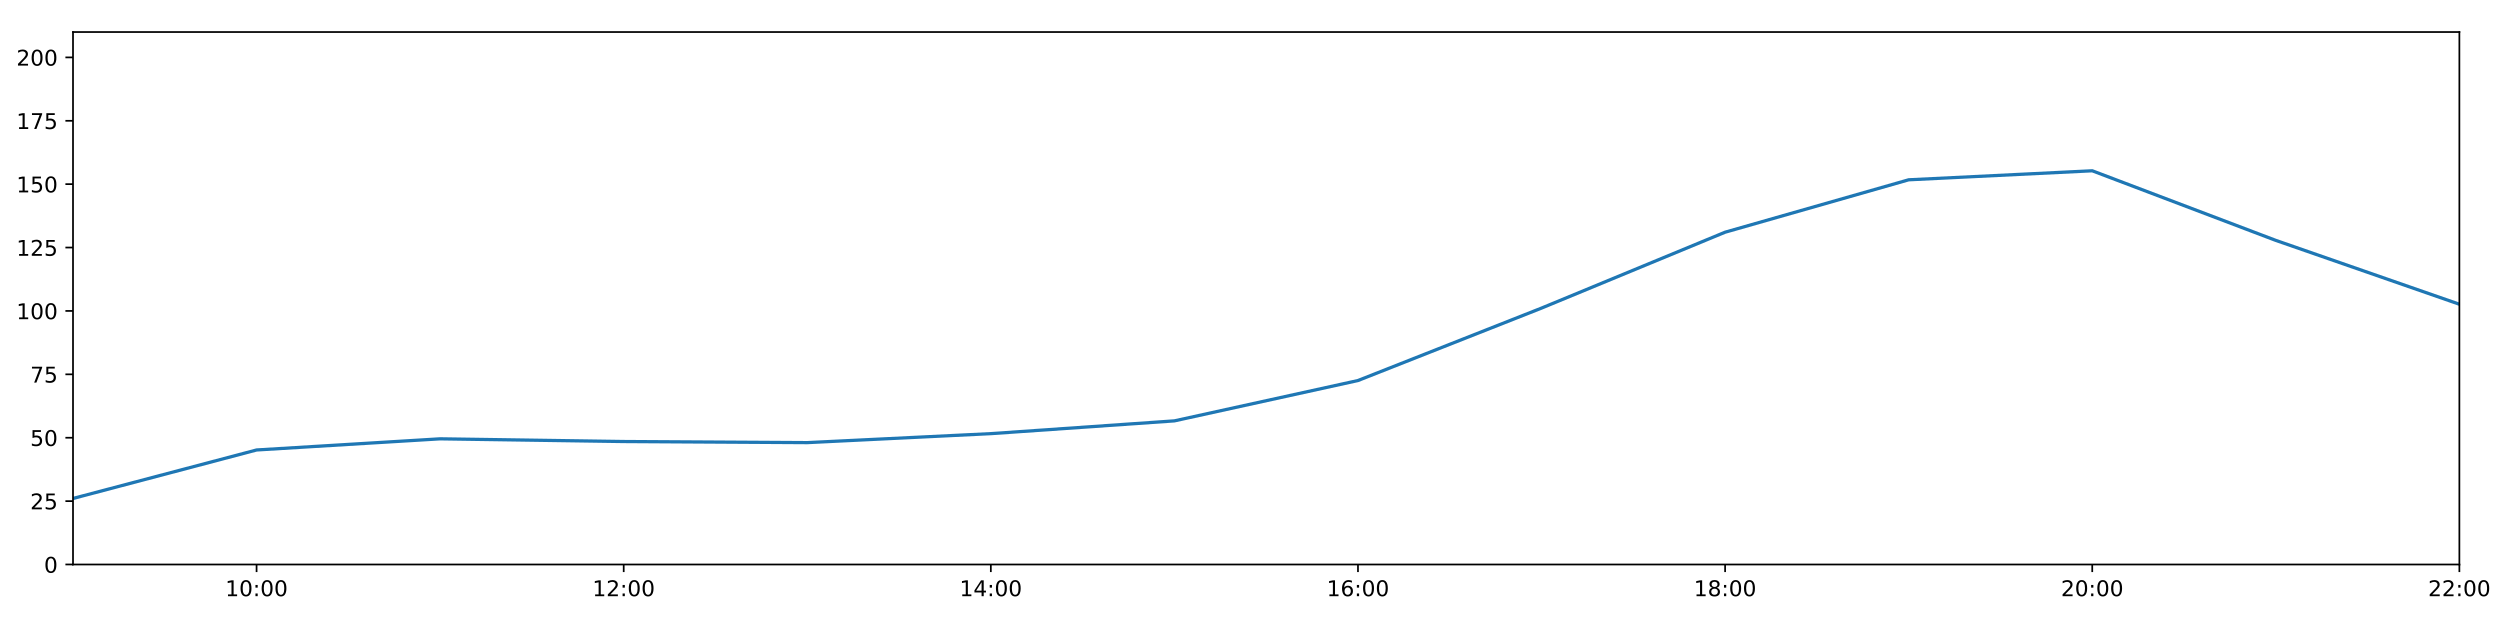
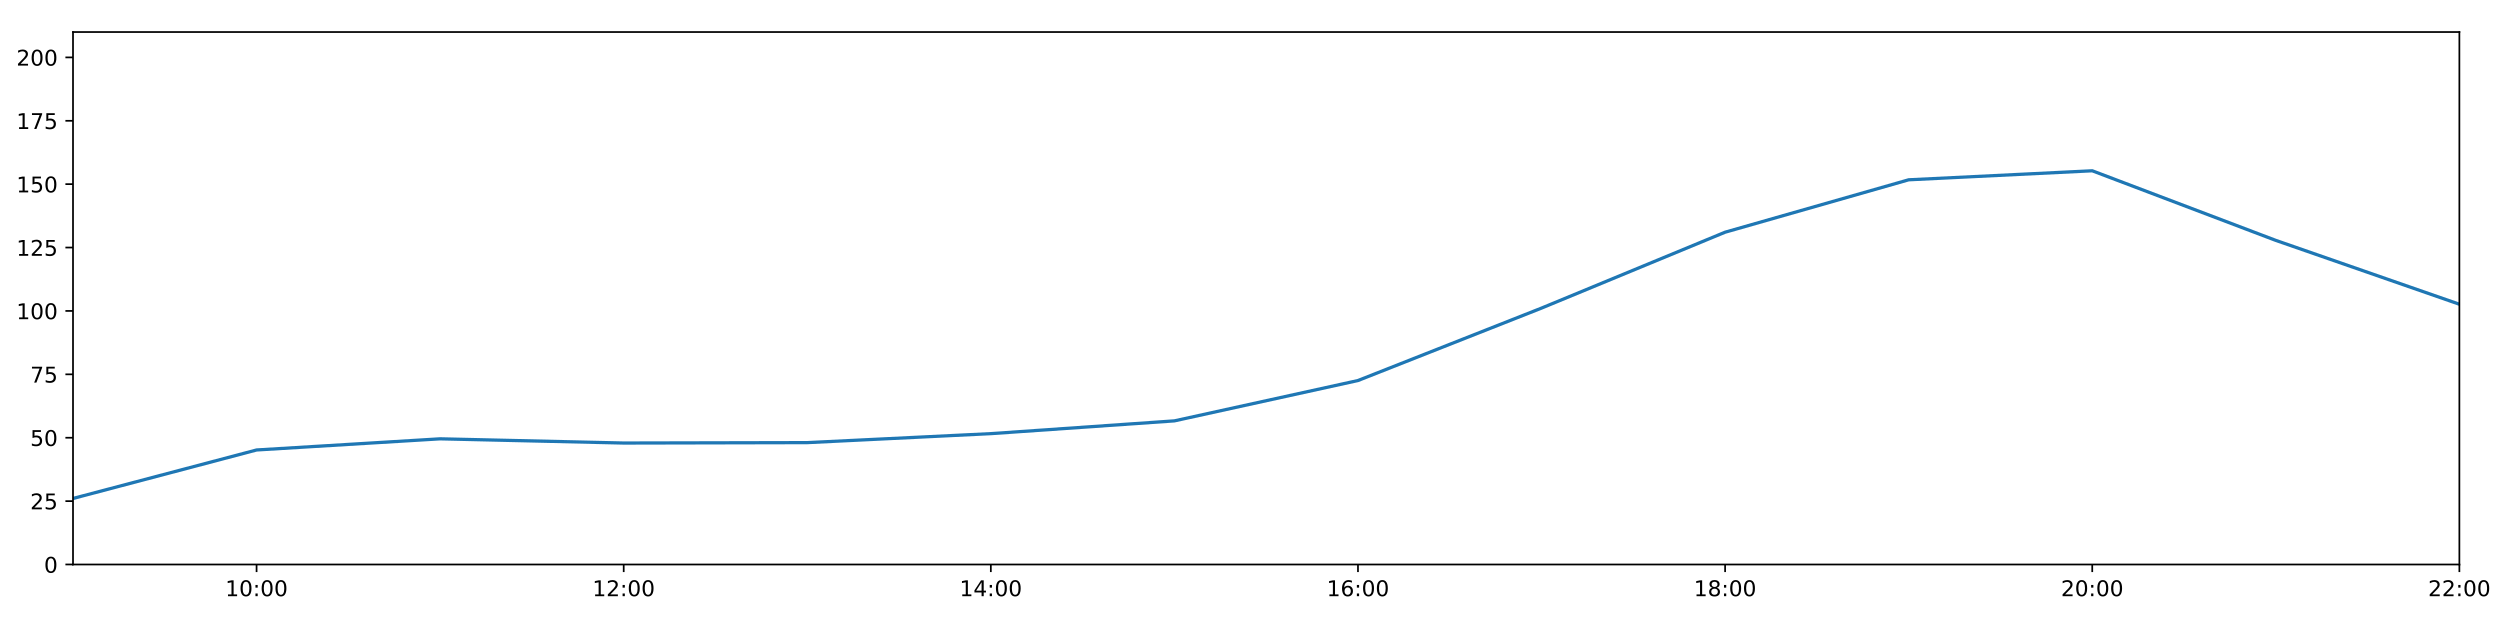
<svg xmlns="http://www.w3.org/2000/svg" xmlns:xlink="http://www.w3.org/1999/xlink" height="288pt" version="1.1" viewBox="0 0 1152 288" width="1152pt">
  <defs>
    <style type="text/css">
*{stroke-linecap:butt;stroke-linejoin:round;}
  </style>
  </defs>
  <g id="figure_1">
    <g id="patch_1">
      <path d="M 0 288  L 1152 288  L 1152 0  L 0 0  z " style="fill:#ffffff;" />
    </g>
    <g id="axes_1">
      <g id="patch_2">
        <path d="M 33.64 260.12  L 1133.28 260.12  L 1133.28 14.76  L 33.64 14.76  z " style="fill:#ffffff;" />
      </g>
      <g id="matplotlib.axis_1">
        <g id="xtick_1">
          <g id="line2d_1">
            <defs>
-               <path d="M 0 0  L 0 3.5  " id="mf03065da92" style="stroke:#000000;stroke-width:0.8;" />
-             </defs>
-             <g>
-               <use style="stroke:#000000;stroke-width:0.8;" x="118.228" xlink:href="#mf03065da92" y="260.12" />
+               <path d="M 0 0  L 0 3.5  " id="m80376ed5af" style="stroke:#000000;stroke-width:0.8;" />
+             </defs>
+             <g>
+               <use style="stroke:#000000;stroke-width:0.8;" x="118.228" xlink:href="#m80376ed5af" y="260.12" />
            </g>
          </g>
          <g id="text_1">
            <defs>
              <path d="M 12.406 8.297  L 28.516 8.297  L 28.516 63.922  L 10.984 60.406  L 10.984 69.391  L 28.422 72.906  L 38.281 72.906  L 38.281 8.297  L 54.391 8.297  L 54.391 0  L 12.406 0  z " id="DejaVuSans-49" />
              <path d="M 31.781 66.406  Q 24.172 66.406 20.328 58.906  Q 16.5 51.422 16.5 36.375  Q 16.5 21.391 20.328 13.891  Q 24.172 6.391 31.781 6.391  Q 39.453 6.391 43.281 13.891  Q 47.125 21.391 47.125 36.375  Q 47.125 51.422 43.281 58.906  Q 39.453 66.406 31.781 66.406  z M 31.781 74.219  Q 44.047 74.219 50.516 64.516  Q 56.984 54.828 56.984 36.375  Q 56.984 17.969 50.516 8.266  Q 44.047 -1.422 31.781 -1.422  Q 19.531 -1.422 13.062 8.266  Q 6.594 17.969 6.594 36.375  Q 6.594 54.828 13.062 64.516  Q 19.531 74.219 31.781 74.219  z " id="DejaVuSans-48" />
              <path d="M 11.719 12.406  L 22.016 12.406  L 22.016 0  L 11.719 0  z M 11.719 51.703  L 22.016 51.703  L 22.016 39.312  L 11.719 39.312  z " id="DejaVuSans-58" />
            </defs>
            <g transform="translate(103.8183 274.7184)scale(0.1 -0.1)">
              <use xlink:href="#DejaVuSans-49" />
              <use x="63.623" xlink:href="#DejaVuSans-48" />
              <use x="127.246" xlink:href="#DejaVuSans-58" />
              <use x="160.938" xlink:href="#DejaVuSans-48" />
              <use x="224.561" xlink:href="#DejaVuSans-48" />
            </g>
          </g>
        </g>
        <g id="xtick_2">
          <g id="line2d_2">
            <g>
-               <use style="stroke:#000000;stroke-width:0.8;" x="287.403" xlink:href="#mf03065da92" y="260.12" />
+               <use style="stroke:#000000;stroke-width:0.8;" x="287.403" xlink:href="#m80376ed5af" y="260.12" />
            </g>
          </g>
          <g id="text_2">
            <defs>
              <path d="M 19.188 8.297  L 53.609 8.297  L 53.609 0  L 7.328 0  L 7.328 8.297  Q 12.938 14.109 22.625 23.891  Q 32.328 33.688 34.812 36.531  Q 39.547 41.844 41.422 45.531  Q 43.312 49.219 43.312 52.781  Q 43.312 58.594 39.234 62.25  Q 35.156 65.922 28.609 65.922  Q 23.969 65.922 18.812 64.312  Q 13.672 62.703 7.812 59.422  L 7.812 69.391  Q 13.766 71.781 18.938 73  Q 24.125 74.219 28.422 74.219  Q 39.75 74.219 46.484 68.547  Q 53.219 62.891 53.219 53.422  Q 53.219 48.922 51.531 44.891  Q 49.859 40.875 45.406 35.406  Q 44.188 33.984 37.641 27.219  Q 31.109 20.453 19.188 8.297  z " id="DejaVuSans-50" />
            </defs>
            <g transform="translate(272.9937 274.7184)scale(0.1 -0.1)">
              <use xlink:href="#DejaVuSans-49" />
              <use x="63.623" xlink:href="#DejaVuSans-50" />
              <use x="127.246" xlink:href="#DejaVuSans-58" />
              <use x="160.938" xlink:href="#DejaVuSans-48" />
              <use x="224.561" xlink:href="#DejaVuSans-48" />
            </g>
          </g>
        </g>
        <g id="xtick_3">
          <g id="line2d_3">
            <g>
-               <use style="stroke:#000000;stroke-width:0.8;" x="456.578" xlink:href="#mf03065da92" y="260.12" />
+               <use style="stroke:#000000;stroke-width:0.8;" x="456.578" xlink:href="#m80376ed5af" y="260.12" />
            </g>
          </g>
          <g id="text_3">
            <defs>
              <path d="M 37.797 64.312  L 12.891 25.391  L 37.797 25.391  z M 35.203 72.906  L 47.609 72.906  L 47.609 25.391  L 58.016 25.391  L 58.016 17.188  L 47.609 17.188  L 47.609 0  L 37.797 0  L 37.797 17.188  L 4.891 17.188  L 4.891 26.703  z " id="DejaVuSans-52" />
            </defs>
            <g transform="translate(442.1691 274.7184)scale(0.1 -0.1)">
              <use xlink:href="#DejaVuSans-49" />
              <use x="63.623" xlink:href="#DejaVuSans-52" />
              <use x="127.246" xlink:href="#DejaVuSans-58" />
              <use x="160.938" xlink:href="#DejaVuSans-48" />
              <use x="224.561" xlink:href="#DejaVuSans-48" />
            </g>
          </g>
        </g>
        <g id="xtick_4">
          <g id="line2d_4">
            <g>
-               <use style="stroke:#000000;stroke-width:0.8;" x="625.754" xlink:href="#mf03065da92" y="260.12" />
+               <use style="stroke:#000000;stroke-width:0.8;" x="625.754" xlink:href="#m80376ed5af" y="260.12" />
            </g>
          </g>
          <g id="text_4">
            <defs>
              <path d="M 33.016 40.375  Q 26.375 40.375 22.484 35.828  Q 18.609 31.297 18.609 23.391  Q 18.609 15.531 22.484 10.953  Q 26.375 6.391 33.016 6.391  Q 39.656 6.391 43.531 10.953  Q 47.406 15.531 47.406 23.391  Q 47.406 31.297 43.531 35.828  Q 39.656 40.375 33.016 40.375  z M 52.594 71.297  L 52.594 62.312  Q 48.875 64.062 45.094 64.984  Q 41.312 65.922 37.594 65.922  Q 27.828 65.922 22.672 59.328  Q 17.531 52.734 16.797 39.406  Q 19.672 43.656 24.016 45.922  Q 28.375 48.188 33.594 48.188  Q 44.578 48.188 50.953 41.516  Q 57.328 34.859 57.328 23.391  Q 57.328 12.156 50.688 5.359  Q 44.047 -1.422 33.016 -1.422  Q 20.359 -1.422 13.672 8.266  Q 6.984 17.969 6.984 36.375  Q 6.984 53.656 15.188 63.938  Q 23.391 74.219 37.203 74.219  Q 40.922 74.219 44.703 73.484  Q 48.484 72.75 52.594 71.297  z " id="DejaVuSans-54" />
            </defs>
            <g transform="translate(611.3445 274.7184)scale(0.1 -0.1)">
              <use xlink:href="#DejaVuSans-49" />
              <use x="63.623" xlink:href="#DejaVuSans-54" />
              <use x="127.246" xlink:href="#DejaVuSans-58" />
              <use x="160.938" xlink:href="#DejaVuSans-48" />
              <use x="224.561" xlink:href="#DejaVuSans-48" />
            </g>
          </g>
        </g>
        <g id="xtick_5">
          <g id="line2d_5">
            <g>
-               <use style="stroke:#000000;stroke-width:0.8;" x="794.929" xlink:href="#mf03065da92" y="260.12" />
+               <use style="stroke:#000000;stroke-width:0.8;" x="794.929" xlink:href="#m80376ed5af" y="260.12" />
            </g>
          </g>
          <g id="text_5">
            <defs>
              <path d="M 31.781 34.625  Q 24.75 34.625 20.719 30.859  Q 16.703 27.094 16.703 20.516  Q 16.703 13.922 20.719 10.156  Q 24.75 6.391 31.781 6.391  Q 38.812 6.391 42.859 10.172  Q 46.922 13.969 46.922 20.516  Q 46.922 27.094 42.891 30.859  Q 38.875 34.625 31.781 34.625  z M 21.922 38.812  Q 15.578 40.375 12.031 44.719  Q 8.5 49.078 8.5 55.328  Q 8.5 64.062 14.719 69.141  Q 20.953 74.219 31.781 74.219  Q 42.672 74.219 48.875 69.141  Q 55.078 64.062 55.078 55.328  Q 55.078 49.078 51.531 44.719  Q 48 40.375 41.703 38.812  Q 48.828 37.156 52.797 32.312  Q 56.781 27.484 56.781 20.516  Q 56.781 9.906 50.312 4.234  Q 43.844 -1.422 31.781 -1.422  Q 19.734 -1.422 13.25 4.234  Q 6.781 9.906 6.781 20.516  Q 6.781 27.484 10.781 32.312  Q 14.797 37.156 21.922 38.812  z M 18.312 54.391  Q 18.312 48.734 21.844 45.562  Q 25.391 42.391 31.781 42.391  Q 38.141 42.391 41.719 45.562  Q 45.312 48.734 45.312 54.391  Q 45.312 60.062 41.719 63.234  Q 38.141 66.406 31.781 66.406  Q 25.391 66.406 21.844 63.234  Q 18.312 60.062 18.312 54.391  z " id="DejaVuSans-56" />
            </defs>
            <g transform="translate(780.5199 274.7184)scale(0.1 -0.1)">
              <use xlink:href="#DejaVuSans-49" />
              <use x="63.623" xlink:href="#DejaVuSans-56" />
              <use x="127.246" xlink:href="#DejaVuSans-58" />
              <use x="160.938" xlink:href="#DejaVuSans-48" />
              <use x="224.561" xlink:href="#DejaVuSans-48" />
            </g>
          </g>
        </g>
        <g id="xtick_6">
          <g id="line2d_6">
            <g>
-               <use style="stroke:#000000;stroke-width:0.8;" x="964.105" xlink:href="#mf03065da92" y="260.12" />
+               <use style="stroke:#000000;stroke-width:0.8;" x="964.105" xlink:href="#m80376ed5af" y="260.12" />
            </g>
          </g>
          <g id="text_6">
            <g transform="translate(949.6952 274.7184)scale(0.1 -0.1)">
              <use xlink:href="#DejaVuSans-50" />
              <use x="63.623" xlink:href="#DejaVuSans-48" />
              <use x="127.246" xlink:href="#DejaVuSans-58" />
              <use x="160.938" xlink:href="#DejaVuSans-48" />
              <use x="224.561" xlink:href="#DejaVuSans-48" />
            </g>
          </g>
        </g>
        <g id="xtick_7">
          <g id="line2d_7">
            <g>
-               <use style="stroke:#000000;stroke-width:0.8;" x="1133.28" xlink:href="#mf03065da92" y="260.12" />
+               <use style="stroke:#000000;stroke-width:0.8;" x="1133.28" xlink:href="#m80376ed5af" y="260.12" />
            </g>
          </g>
          <g id="text_7">
            <g transform="translate(1118.871 274.7184)scale(0.1 -0.1)">
              <use xlink:href="#DejaVuSans-50" />
              <use x="63.623" xlink:href="#DejaVuSans-50" />
              <use x="127.246" xlink:href="#DejaVuSans-58" />
              <use x="160.938" xlink:href="#DejaVuSans-48" />
              <use x="224.561" xlink:href="#DejaVuSans-48" />
            </g>
          </g>
        </g>
      </g>
      <g id="matplotlib.axis_2">
        <g id="ytick_1">
          <g id="line2d_8">
            <defs>
-               <path d="M 0 0  L -3.5 0  " id="m656c66e920" style="stroke:#000000;stroke-width:0.8;" />
-             </defs>
-             <g>
-               <use style="stroke:#000000;stroke-width:0.8;" x="33.64" xlink:href="#m656c66e920" y="260.12" />
+               <path d="M 0 0  L -3.5 0  " id="m937d63a20b" style="stroke:#000000;stroke-width:0.8;" />
+             </defs>
+             <g>
+               <use style="stroke:#000000;stroke-width:0.8;" x="33.64" xlink:href="#m937d63a20b" y="260.12" />
            </g>
          </g>
          <g id="text_8">
            <g transform="translate(20.2775 263.9192)scale(0.1 -0.1)">
              <use xlink:href="#DejaVuSans-48" />
            </g>
          </g>
        </g>
        <g id="ytick_2">
          <g id="line2d_9">
            <g>
-               <use style="stroke:#000000;stroke-width:0.8;" x="33.64" xlink:href="#m656c66e920" y="230.91" />
+               <use style="stroke:#000000;stroke-width:0.8;" x="33.64" xlink:href="#m937d63a20b" y="230.91" />
            </g>
          </g>
          <g id="text_9">
            <defs>
              <path d="M 10.797 72.906  L 49.516 72.906  L 49.516 64.594  L 19.828 64.594  L 19.828 46.734  Q 21.969 47.469 24.109 47.828  Q 26.266 48.188 28.422 48.188  Q 40.625 48.188 47.75 41.5  Q 54.891 34.812 54.891 23.391  Q 54.891 11.625 47.562 5.094  Q 40.234 -1.422 26.906 -1.422  Q 22.312 -1.422 17.547 -0.641  Q 12.797 0.141 7.719 1.703  L 7.719 11.625  Q 12.109 9.234 16.797 8.062  Q 21.484 6.891 26.703 6.891  Q 35.156 6.891 40.078 11.328  Q 45.016 15.766 45.016 23.391  Q 45.016 31 40.078 35.438  Q 35.156 39.891 26.703 39.891  Q 22.75 39.891 18.812 39.016  Q 14.891 38.141 10.797 36.281  z " id="DejaVuSans-53" />
            </defs>
            <g transform="translate(13.915 234.7097)scale(0.1 -0.1)">
              <use xlink:href="#DejaVuSans-50" />
              <use x="63.623" xlink:href="#DejaVuSans-53" />
            </g>
          </g>
        </g>
        <g id="ytick_3">
          <g id="line2d_10">
            <g>
-               <use style="stroke:#000000;stroke-width:0.8;" x="33.64" xlink:href="#m656c66e920" y="201.701" />
+               <use style="stroke:#000000;stroke-width:0.8;" x="33.64" xlink:href="#m937d63a20b" y="201.701" />
            </g>
          </g>
          <g id="text_10">
            <g transform="translate(13.915 205.5002)scale(0.1 -0.1)">
              <use xlink:href="#DejaVuSans-53" />
              <use x="63.623" xlink:href="#DejaVuSans-48" />
            </g>
          </g>
        </g>
        <g id="ytick_4">
          <g id="line2d_11">
            <g>
-               <use style="stroke:#000000;stroke-width:0.8;" x="33.64" xlink:href="#m656c66e920" y="172.491" />
+               <use style="stroke:#000000;stroke-width:0.8;" x="33.64" xlink:href="#m937d63a20b" y="172.491" />
            </g>
          </g>
          <g id="text_11">
            <defs>
              <path d="M 8.203 72.906  L 55.078 72.906  L 55.078 68.703  L 28.609 0  L 18.312 0  L 43.219 64.594  L 8.203 64.594  z " id="DejaVuSans-55" />
            </defs>
            <g transform="translate(13.915 176.2906)scale(0.1 -0.1)">
              <use xlink:href="#DejaVuSans-55" />
              <use x="63.623" xlink:href="#DejaVuSans-53" />
            </g>
          </g>
        </g>
        <g id="ytick_5">
          <g id="line2d_12">
            <g>
-               <use style="stroke:#000000;stroke-width:0.8;" x="33.64" xlink:href="#m656c66e920" y="143.282" />
+               <use style="stroke:#000000;stroke-width:0.8;" x="33.64" xlink:href="#m937d63a20b" y="143.282" />
            </g>
          </g>
          <g id="text_12">
            <g transform="translate(7.5525 147.0811)scale(0.1 -0.1)">
              <use xlink:href="#DejaVuSans-49" />
              <use x="63.623" xlink:href="#DejaVuSans-48" />
              <use x="127.246" xlink:href="#DejaVuSans-48" />
            </g>
          </g>
        </g>
        <g id="ytick_6">
          <g id="line2d_13">
            <g>
-               <use style="stroke:#000000;stroke-width:0.8;" x="33.64" xlink:href="#m656c66e920" y="114.072" />
+               <use style="stroke:#000000;stroke-width:0.8;" x="33.64" xlink:href="#m937d63a20b" y="114.072" />
            </g>
          </g>
          <g id="text_13">
            <g transform="translate(7.5525 117.8716)scale(0.1 -0.1)">
              <use xlink:href="#DejaVuSans-49" />
              <use x="63.623" xlink:href="#DejaVuSans-50" />
              <use x="127.246" xlink:href="#DejaVuSans-53" />
            </g>
          </g>
        </g>
        <g id="ytick_7">
          <g id="line2d_14">
            <g>
-               <use style="stroke:#000000;stroke-width:0.8;" x="33.64" xlink:href="#m656c66e920" y="84.863" />
+               <use style="stroke:#000000;stroke-width:0.8;" x="33.64" xlink:href="#m937d63a20b" y="84.863" />
            </g>
          </g>
          <g id="text_14">
            <g transform="translate(7.5525 88.66208)scale(0.1 -0.1)">
              <use xlink:href="#DejaVuSans-49" />
              <use x="63.623" xlink:href="#DejaVuSans-53" />
              <use x="127.246" xlink:href="#DejaVuSans-48" />
            </g>
          </g>
        </g>
        <g id="ytick_8">
          <g id="line2d_15">
            <g>
-               <use style="stroke:#000000;stroke-width:0.8;" x="33.64" xlink:href="#m656c66e920" y="55.653" />
+               <use style="stroke:#000000;stroke-width:0.8;" x="33.64" xlink:href="#m937d63a20b" y="55.653" />
            </g>
          </g>
          <g id="text_15">
            <g transform="translate(7.5525 59.45255)scale(0.1 -0.1)">
              <use xlink:href="#DejaVuSans-49" />
              <use x="63.623" xlink:href="#DejaVuSans-55" />
              <use x="127.246" xlink:href="#DejaVuSans-53" />
            </g>
          </g>
        </g>
        <g id="ytick_9">
          <g id="line2d_16">
            <g>
-               <use style="stroke:#000000;stroke-width:0.8;" x="33.64" xlink:href="#m656c66e920" y="26.444" />
+               <use style="stroke:#000000;stroke-width:0.8;" x="33.64" xlink:href="#m937d63a20b" y="26.444" />
            </g>
          </g>
          <g id="text_16">
            <g transform="translate(7.5525 30.24303)scale(0.1 -0.1)">
              <use xlink:href="#DejaVuSans-50" />
              <use x="63.623" xlink:href="#DejaVuSans-48" />
              <use x="127.246" xlink:href="#DejaVuSans-48" />
            </g>
          </g>
        </g>
      </g>
      <g id="line2d_17">
-         <path clip-path="url(#p085d506856)" d="M 33.64 229.689  L 118.228 207.348  L 202.815 202.209  L 287.403 203.454  L 371.991 203.96  L 456.578 199.819  L 541.166 193.935  L 625.754 175.347  L 710.342 141.967  L 794.929 106.997  L 879.517 82.851  L 964.105 78.696  L 1048.692 110.773  L 1133.28 140.189  " style="fill:none;stroke:#1f77b4;stroke-linecap:square;stroke-width:1.5;" />
+         <path clip-path="url(#p3630f79af9)" d="M 33.64 229.689  L 118.228 207.348  L 202.815 202.209  L 287.403 204.149  L 371.991 203.96  L 456.578 199.819  L 541.166 193.935  L 625.754 175.347  L 710.342 141.967  L 794.929 106.997  L 879.517 82.851  L 964.105 78.696  L 1048.692 110.773  L 1133.28 140.189  " style="fill:none;stroke:#1f77b4;stroke-linecap:square;stroke-width:1.5;" />
      </g>
      <g id="patch_3">
        <path d="M 33.64 260.12  L 33.64 14.76  " style="fill:none;stroke:#000000;stroke-linecap:square;stroke-linejoin:miter;stroke-width:0.8;" />
      </g>
      <g id="patch_4">
        <path d="M 1133.28 260.12  L 1133.28 14.76  " style="fill:none;stroke:#000000;stroke-linecap:square;stroke-linejoin:miter;stroke-width:0.8;" />
      </g>
      <g id="patch_5">
        <path d="M 33.64 260.12  L 1133.28 260.12  " style="fill:none;stroke:#000000;stroke-linecap:square;stroke-linejoin:miter;stroke-width:0.8;" />
      </g>
      <g id="patch_6">
        <path d="M 33.64 14.76  L 1133.28 14.76  " style="fill:none;stroke:#000000;stroke-linecap:square;stroke-linejoin:miter;stroke-width:0.8;" />
      </g>
    </g>
  </g>
  <defs>
-     <clipPath id="p085d506856">
+     <clipPath id="p3630f79af9">
      <rect height="245.36" width="1099.64" x="33.64" y="14.76" />
    </clipPath>
  </defs>
</svg>
